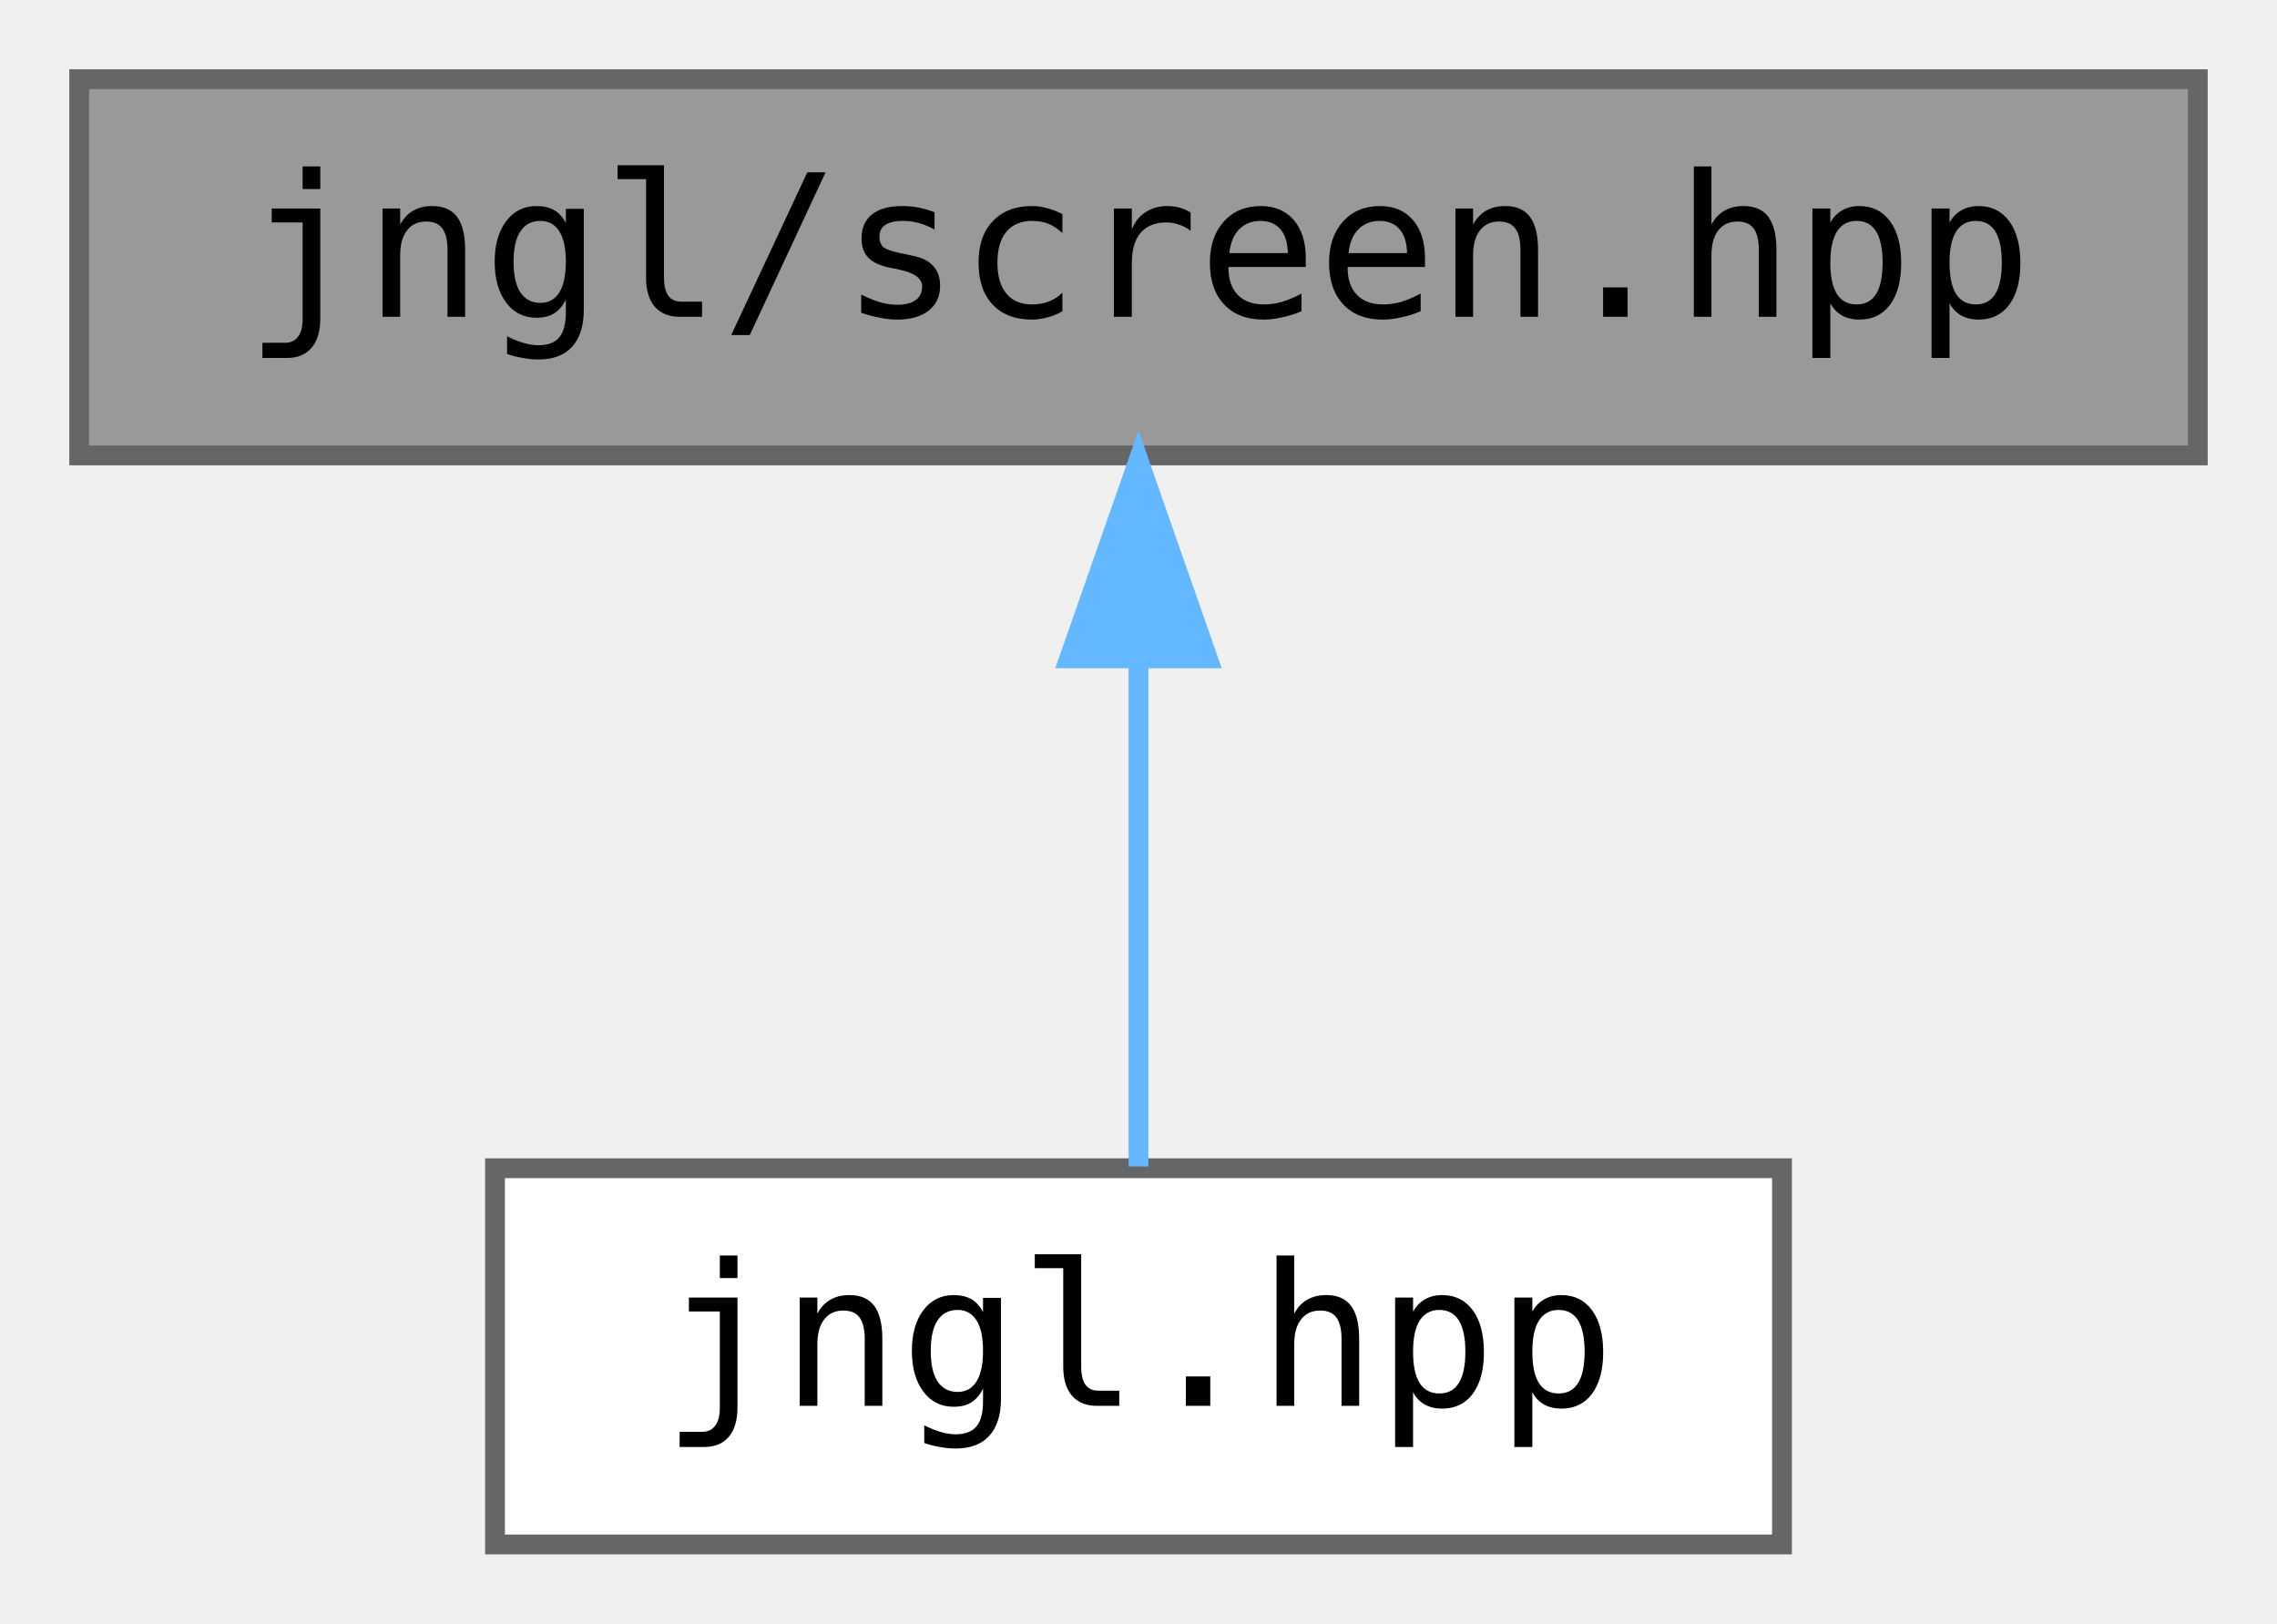
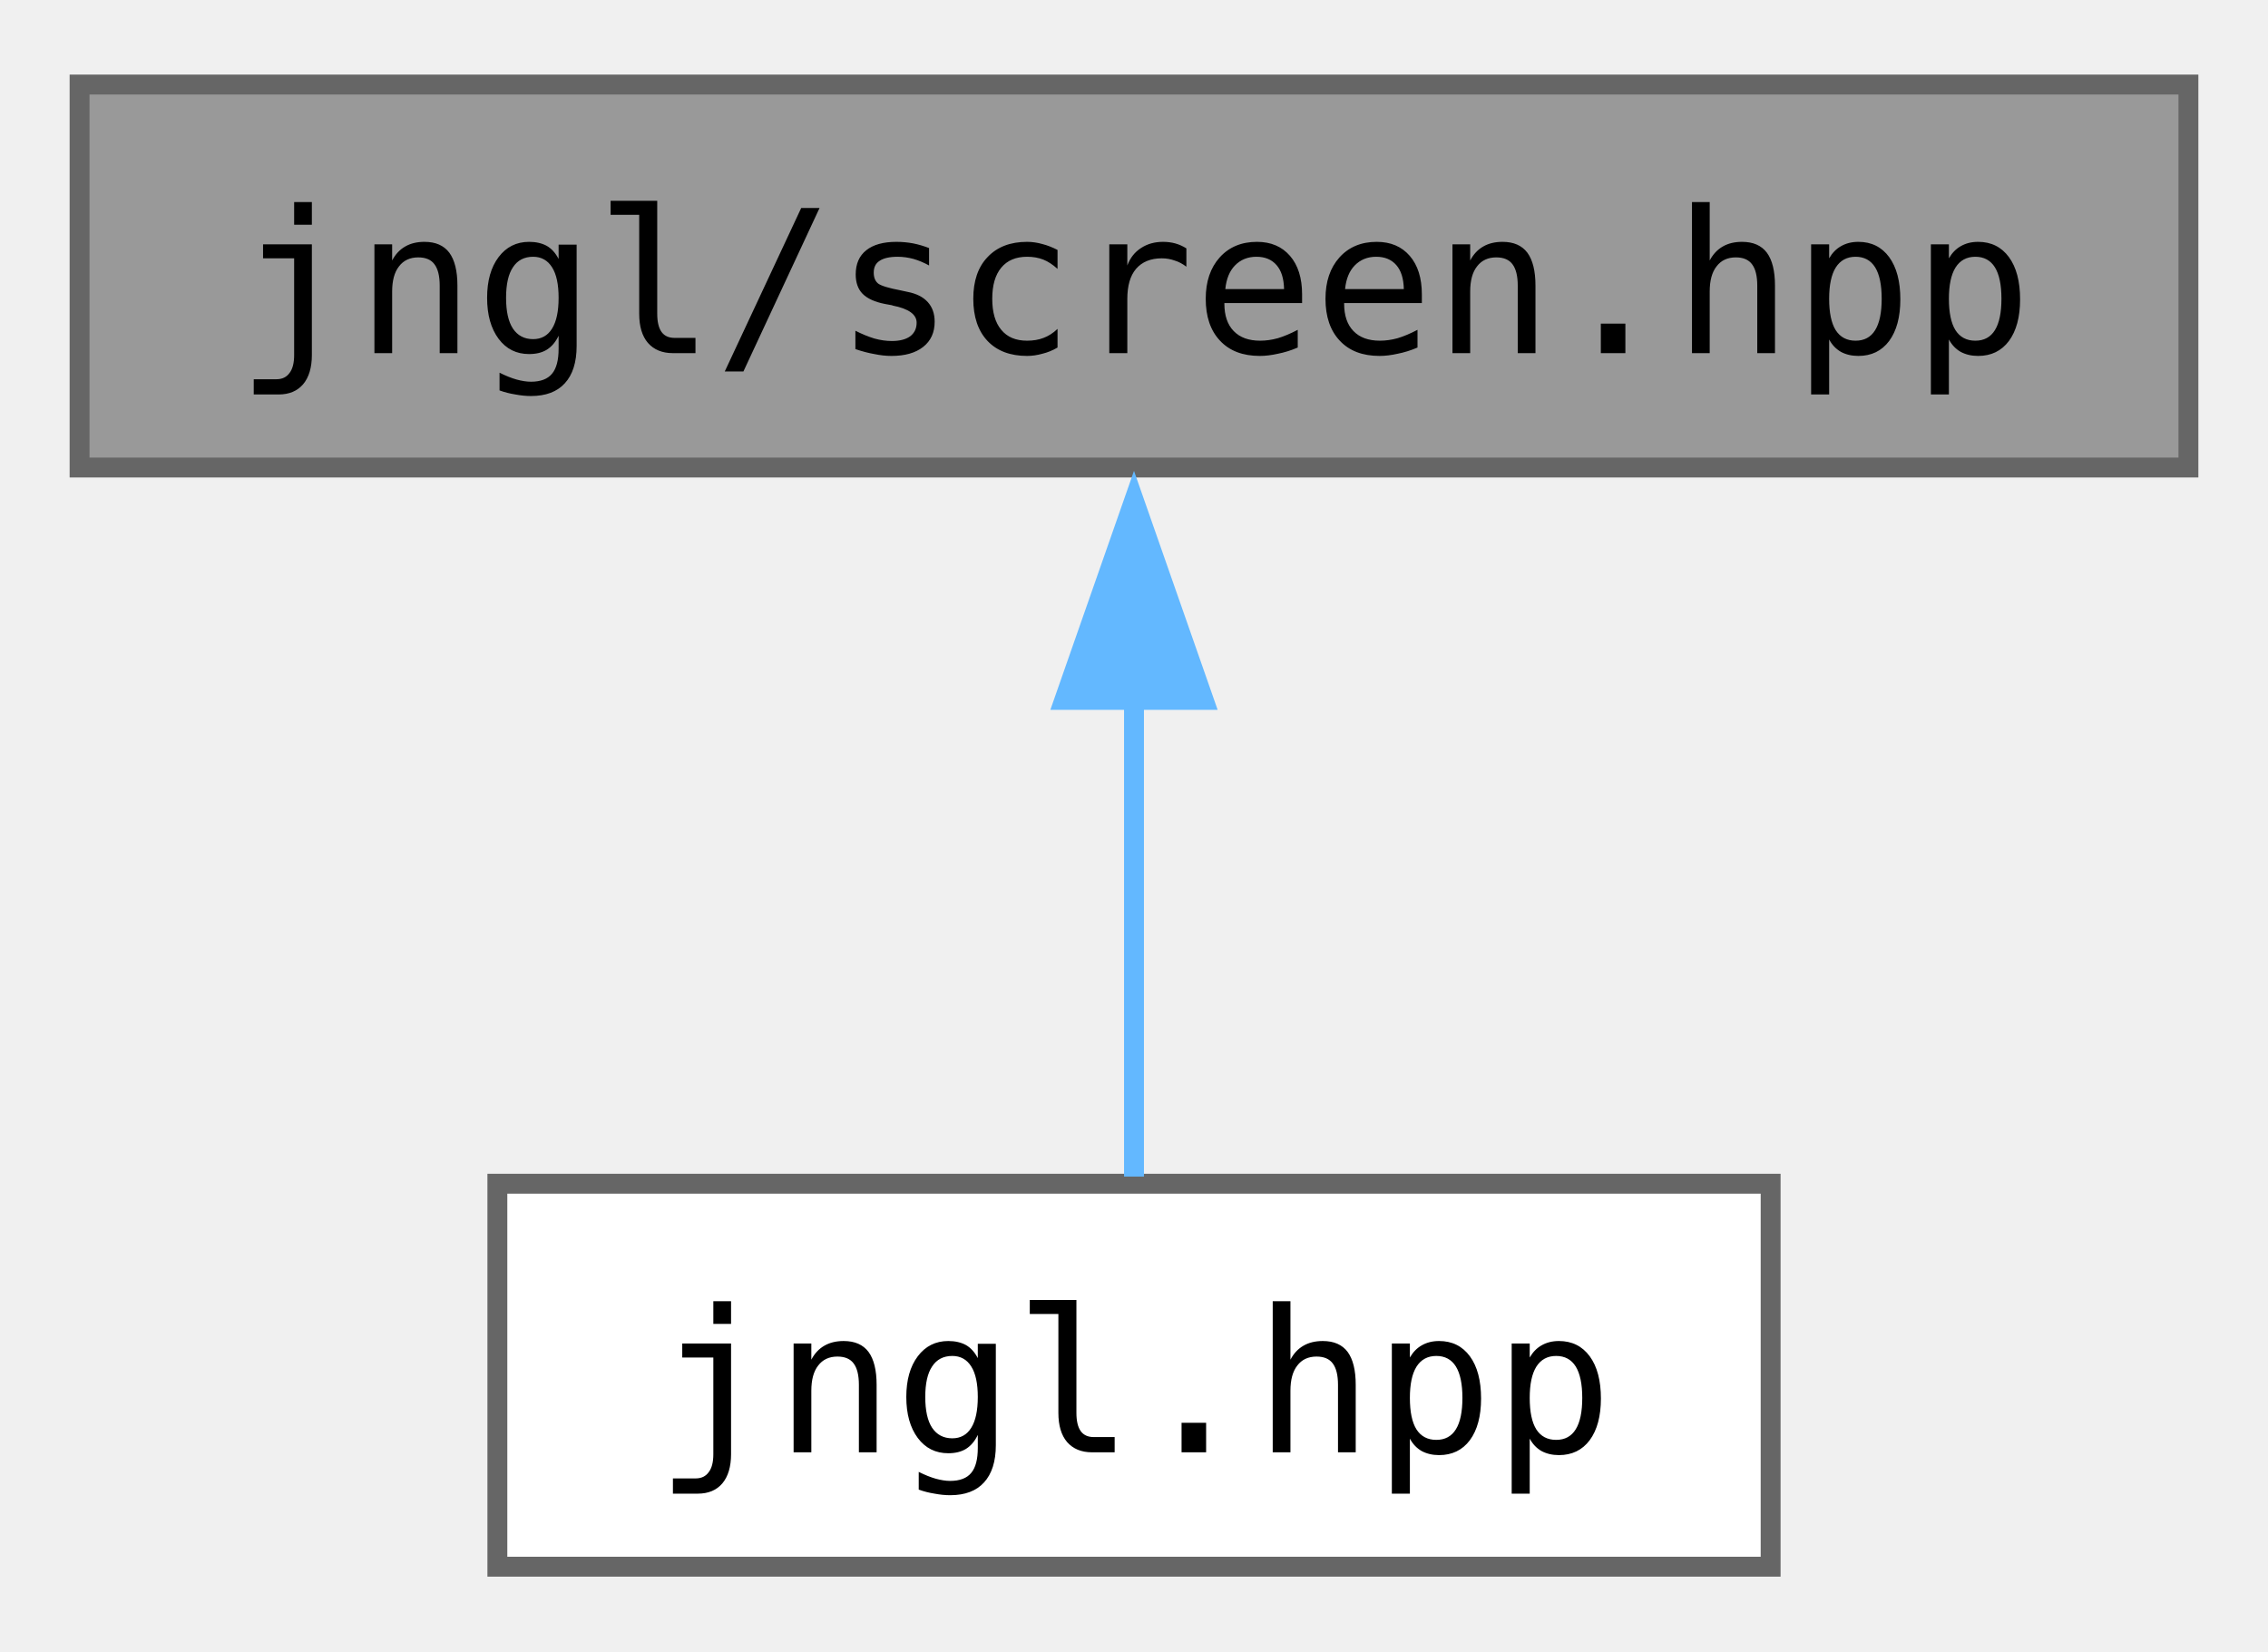
- <svg xmlns="http://www.w3.org/2000/svg" xmlns:xlink="http://www.w3.org/1999/xlink" width="115pt" height="82pt" viewBox="0.00 0.00 115.00 82.00">
-   <g id="graph0" class="graph" transform="scale(1 1) rotate(0) translate(4 78)">
-     <g id="node1" class="node">
-       <g id="a_node1">
+ <svg xmlns="http://www.w3.org/2000/svg" xmlns:xlink="http://www.w3.org/1999/xlink" width="114pt" height="83pt" viewBox="0.00 0.00 114.00 82.50">
+   <g id="graph0" class="graph" transform="scale(1 1) rotate(0) translate(4 78.5)">
+     <g id="Node000001" class="node">
+       <g id="a_Node000001">
        <a xlink:title=" ">
-           <polygon fill="#999999" stroke="#666666" points="107,-74 0,-74 0,-55 107,-55 107,-74" />
-           <text text-anchor="middle" x="53.5" y="-62" font-family="ui-monospace,monospace" font-size="10.00">jngl/screen.hpp</text>
+           <polygon fill="#999999" stroke="#666666" points="106,-74.5 0,-74.5 0,-55.25 106,-55.25 106,-74.5" />
+           <text text-anchor="middle" x="53" y="-61" font-family="ui-monospace,monospace" font-size="10.00">jngl/screen.hpp</text>
        </a>
      </g>
    </g>
-     <g id="node2" class="node">
-       <g id="a_node2">
+     <g id="Node000002" class="node">
+       <g id="a_Node000002">
        <a xlink:href="jngl_8hpp.html" target="_top" xlink:title="Includes all JNGL headers except for init.hpp.">
-           <polygon fill="white" stroke="#666666" points="86,-19 21,-19 21,0 86,0 86,-19" />
-           <text text-anchor="middle" x="53.5" y="-7" font-family="ui-monospace,monospace" font-size="10.00">jngl.hpp</text>
+           <polygon fill="white" stroke="#666666" points="85,-19.25 21,-19.25 21,0 85,0 85,-19.25" />
+           <text text-anchor="middle" x="53" y="-5.75" font-family="ui-monospace,monospace" font-size="10.00">jngl.hpp</text>
        </a>
      </g>
    </g>
-     <g id="edge1" class="edge">
-       <path fill="none" stroke="#63b8ff" d="M53.5,-44.66C53.5,-35.93 53.5,-25.99 53.5,-19.09" />
-       <polygon fill="#63b8ff" stroke="#63b8ff" points="50,-44.75 53.5,-54.75 57,-44.75 50,-44.75" />
+     <g id="edge1_Node000001_Node000002" class="edge">
+       <g id="a_edge1_Node000001_Node000002">
+         <a xlink:title=" ">
+           <path fill="none" stroke="#63b8ff" d="M53,-43.63C53,-35.34 53,-26.17 53,-19.61" />
+           <polygon fill="#63b8ff" stroke="#63b8ff" points="49.5,-43.57 53,-53.57 56.5,-43.57 49.5,-43.57" />
+         </a>
+       </g>
    </g>
  </g>
</svg>
